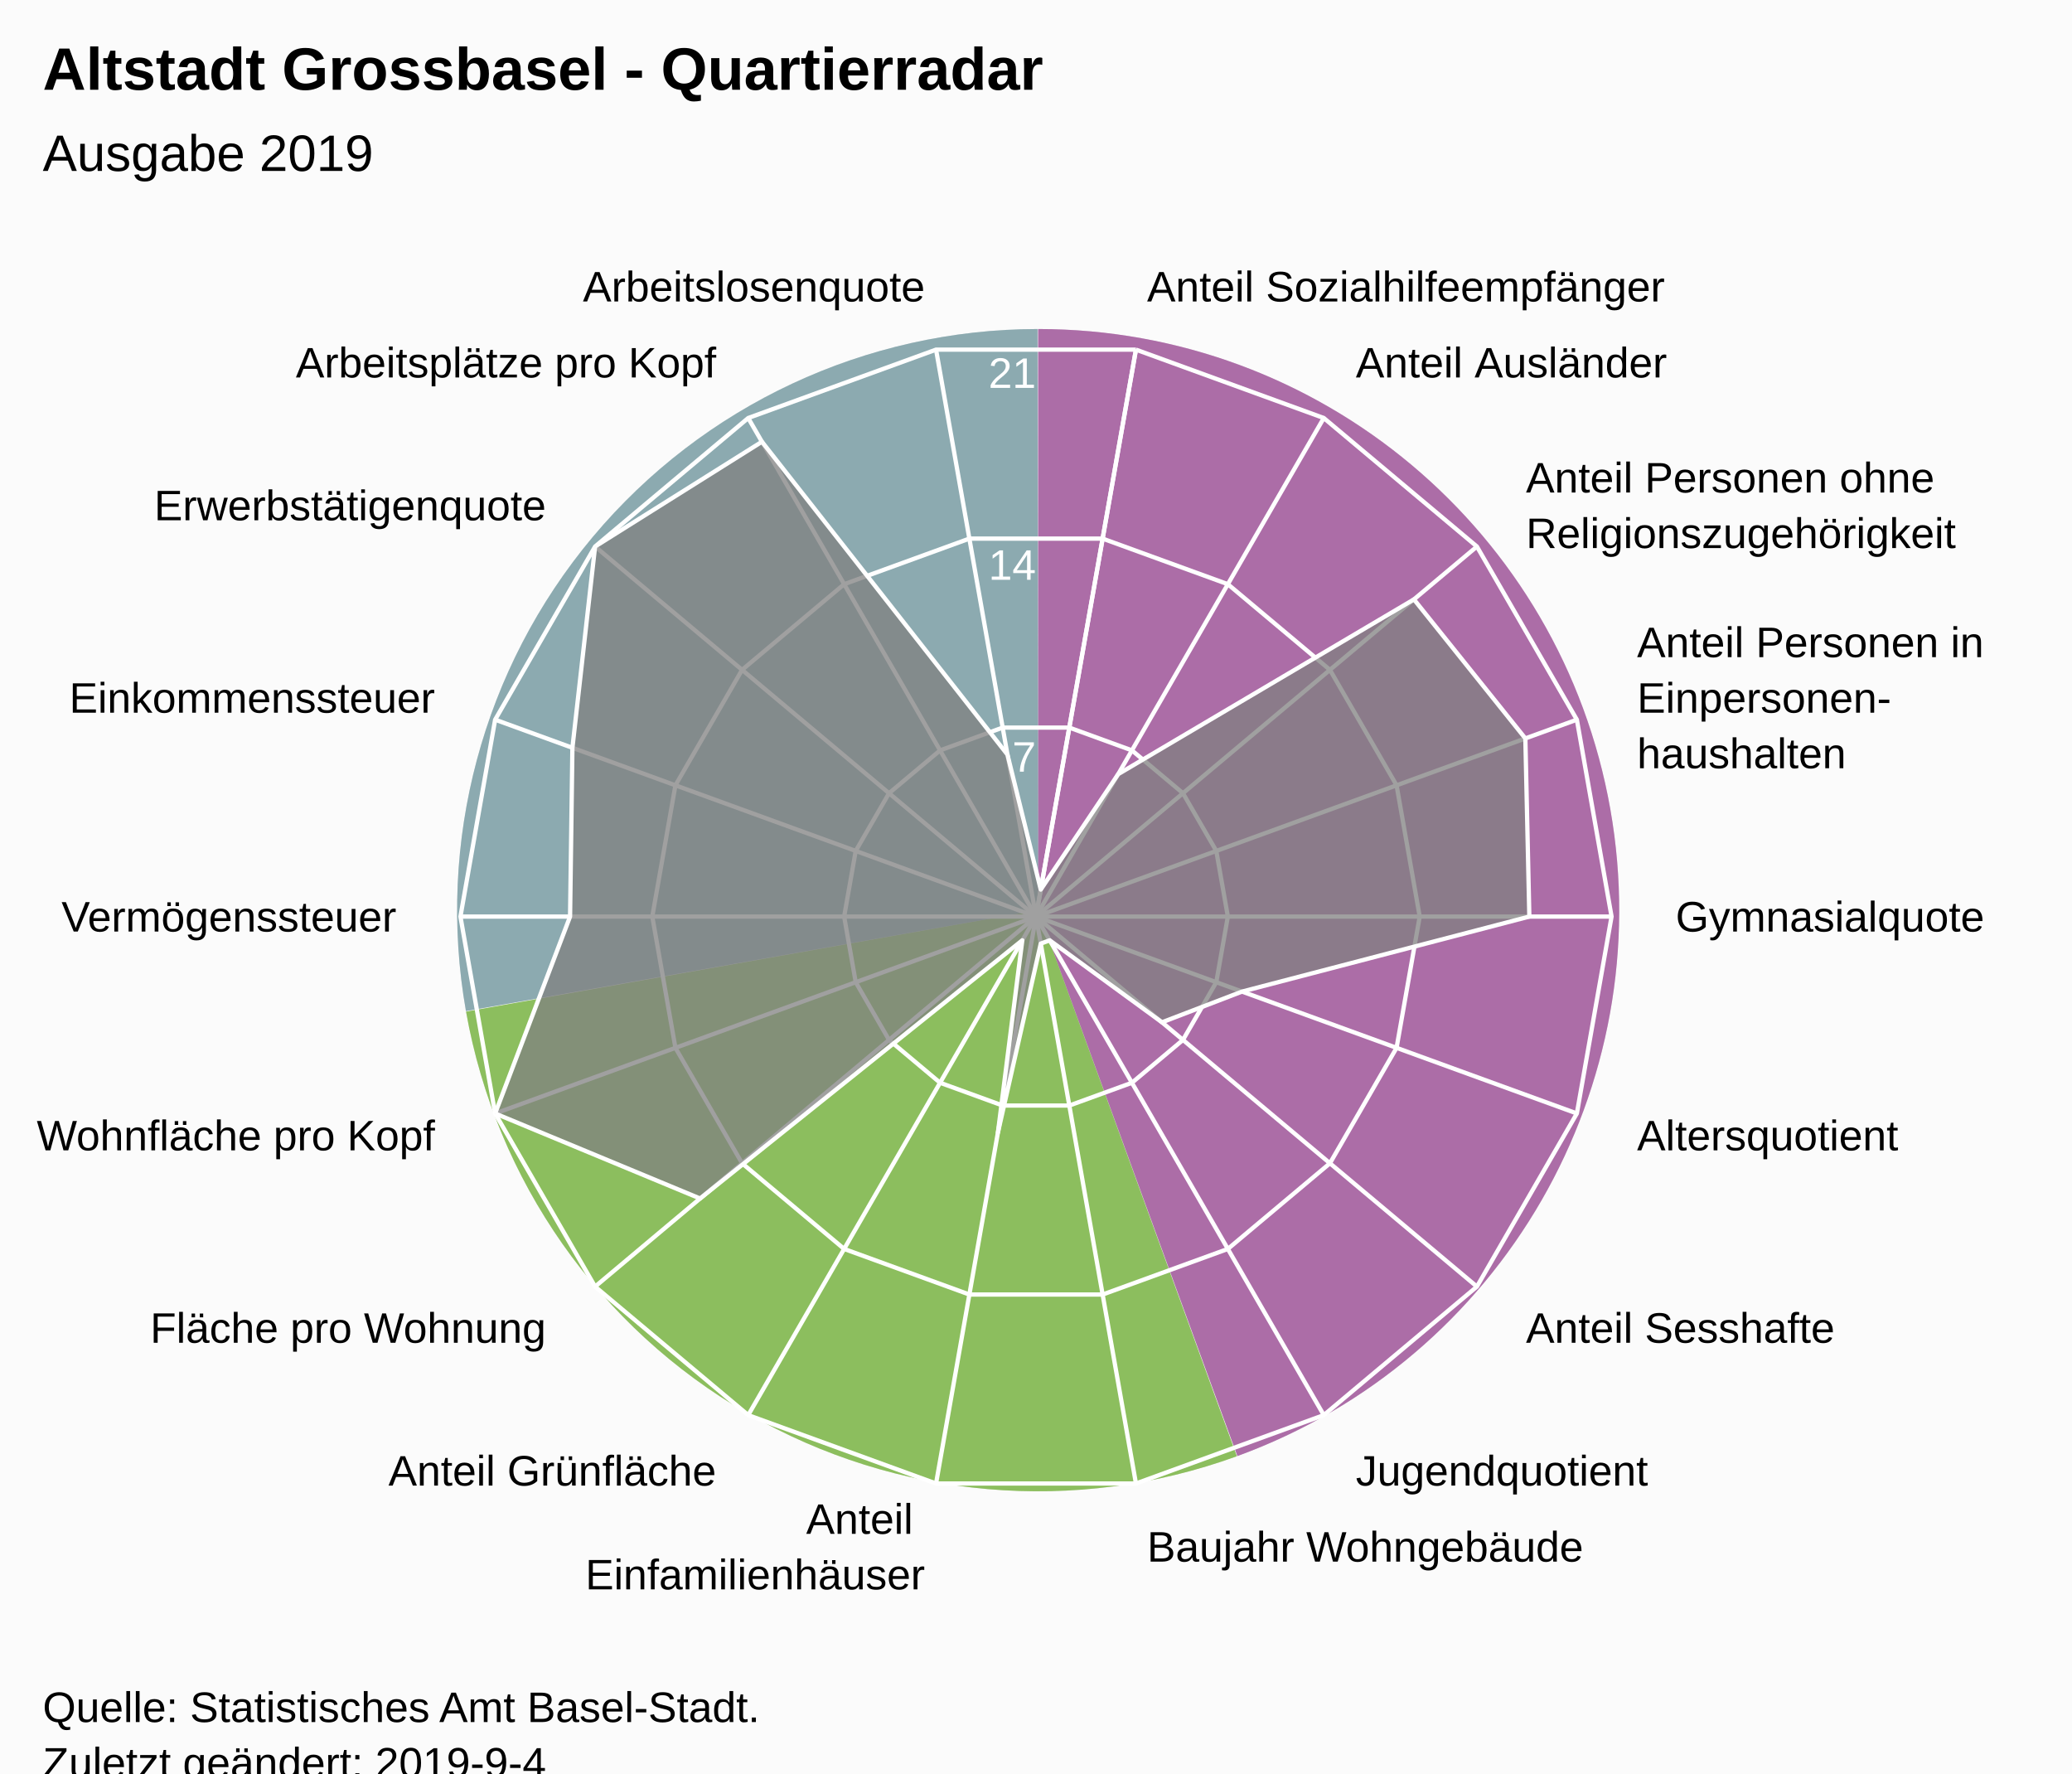
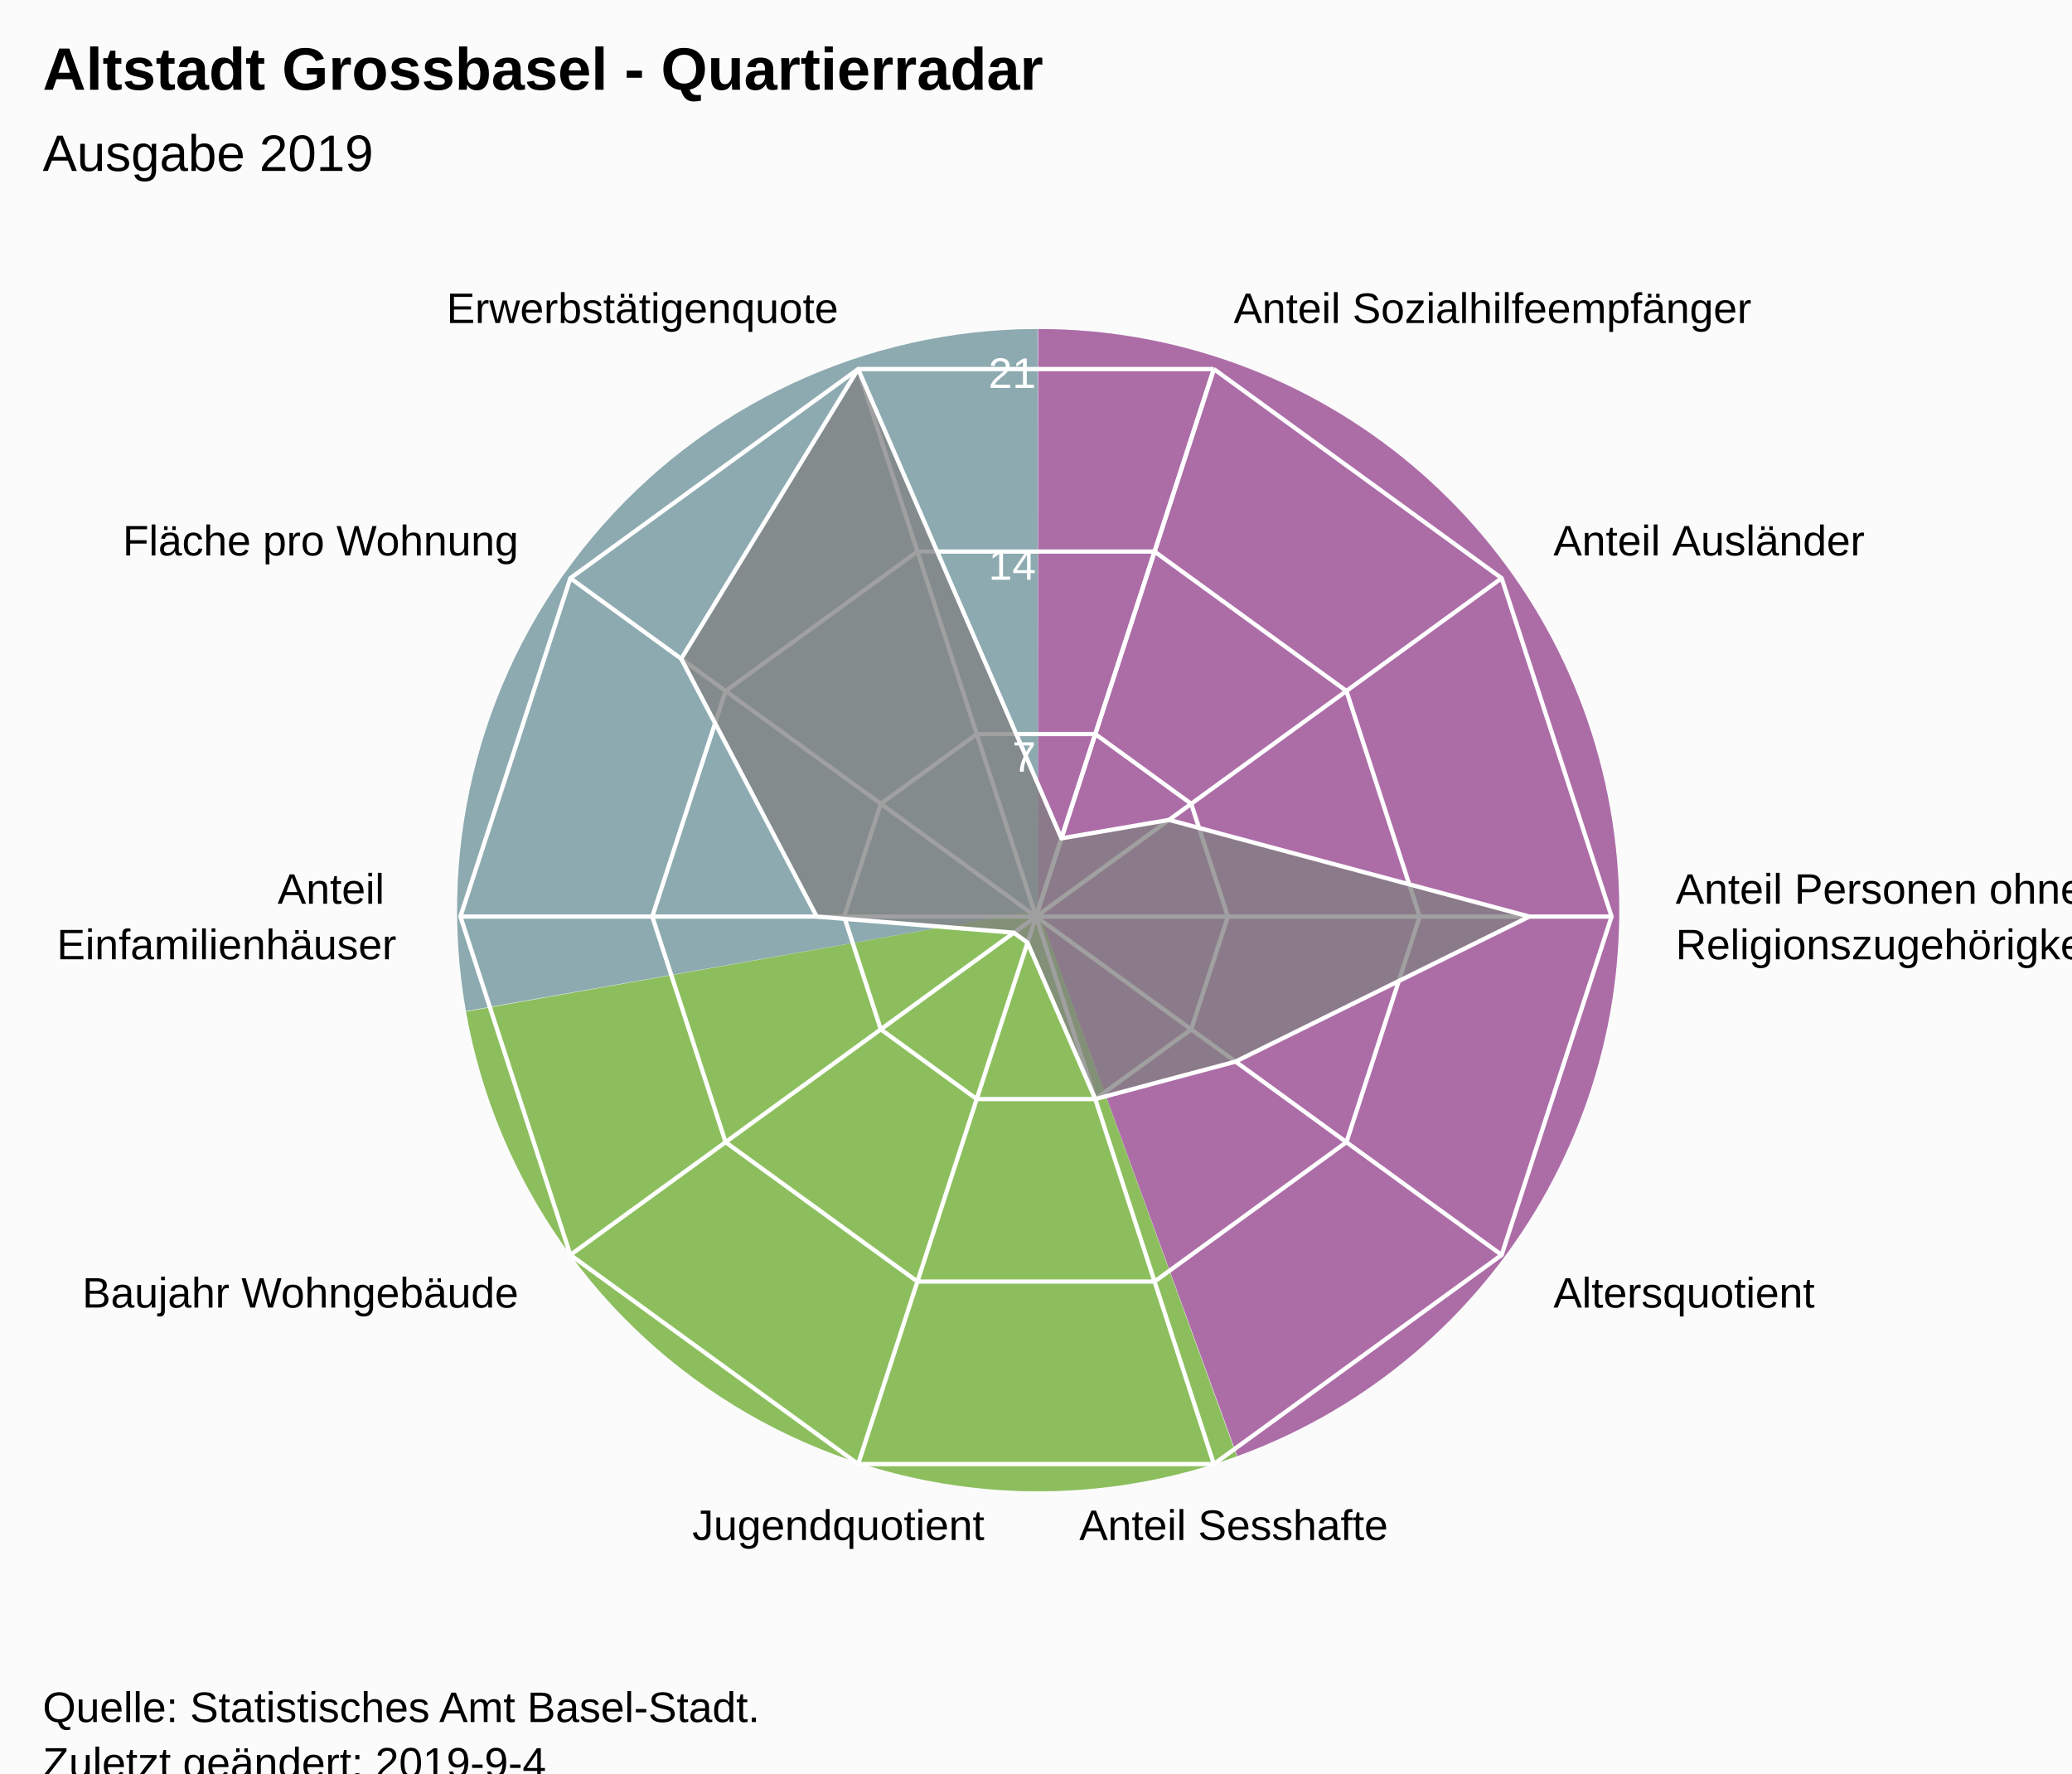
<svg xmlns="http://www.w3.org/2000/svg" version="1.1" class="highcharts-root" style="font-family:Arial;font-size:12px;" viewBox="0 0 485 415">
  <defs>
-     <clipPath id="highcharts-n03kwgq-7">
+     <clipPath id="highcharts-8qixg8e-7">
      <rect x="0" y="0" width="465" height="317" fill="none" />
    </clipPath>
-     <clipPath id="highcharts-n03kwgq-9">
+     <clipPath id="highcharts-8qixg8e-9">
      <circle cx="232.5" cy="158.5" r="134.725" />
    </clipPath>
  </defs>
  <rect fill="#fbfbfb" class="highcharts-background" x="0" y="0" width="485" height="428" rx="0" ry="0" />
  <rect fill="none" class="highcharts-plot-background" x="10" y="56" width="465" height="317" />
  <path fill="#923F8D" d="M 243 77 A 136 136 0 0 1 289.643 340.752 L 243 213 A 0 0 0 0 0 243 213 Z" fill-opacity="0.5" />
  <path fill="#68AB2B" d="M 289.515 340.798 A 136 136 0 0 1 109.09 236.75 L 243 213 A 0 0 0 0 0 243 213 Z" fill-opacity="0.5" />
  <path fill="#689199" d="M 109.066 236.616 A 136 136 0 0 1 242.864 77 L 243 213 A 0 0 0 0 0 243 213 Z" fill-opacity="0.5" />
  <path fill="#923F8D" d="M 243 77 A 136 136 0 0 1 289.643 340.752 L 243 213 A 0 0 0 0 0 243 213 Z" fill-opacity="0.5" />
  <path fill="#68AB2B" d="M 289.515 340.798 A 136 136 0 0 1 109.09 236.75 L 243 213 A 0 0 0 0 0 243 213 Z" fill-opacity="0.5" />
  <path fill="#689199" d="M 109.066 236.616 A 136 136 0 0 1 242.864 77 L 243 213 A 0 0 0 0 0 243 213 Z" fill-opacity="0.5" />
  <g class="highcharts-pane-group" data-z-index="0" />
  <g class="highcharts-grid highcharts-xaxis-grid " data-z-index="1">
-     <path fill="none" stroke="white" stroke-width="1" data-z-index="1" class="highcharts-grid-line" d="M 242.5 214.5 L 265.895 81.822" opacity="1" />
-     <path fill="none" stroke="white" stroke-width="1" data-z-index="1" class="highcharts-grid-line" d="M 242.5 214.5 L 309.862 97.825" opacity="1" />
-     <path fill="none" stroke="white" stroke-width="1" data-z-index="1" class="highcharts-grid-line" d="M 242.5 214.5 L 345.705 127.9" opacity="1" />
-     <path fill="none" stroke="white" stroke-width="1" data-z-index="1" class="highcharts-grid-line" d="M 242.5 214.5 L 369.1 168.421" opacity="1" />
+     <path fill="none" stroke="white" stroke-width="1" data-z-index="1" class="highcharts-grid-line" d="M 242.5 214.5 L 284.132 86.369" opacity="1" />
+     <path fill="none" stroke="white" stroke-width="1" data-z-index="1" class="highcharts-grid-line" d="M 242.5 214.5 L 351.495 135.311" opacity="1" />
    <path fill="none" stroke="white" stroke-width="1" data-z-index="1" class="highcharts-grid-line" d="M 242.5 214.5 L 377.225 214.5" opacity="1" />
-     <path fill="none" stroke="white" stroke-width="1" data-z-index="1" class="highcharts-grid-line" d="M 242.5 214.5 L 369.1 260.579" opacity="1" />
-     <path fill="none" stroke="white" stroke-width="1" data-z-index="1" class="highcharts-grid-line" d="M 242.5 214.5 L 345.705 301.1" opacity="1" />
-     <path fill="none" stroke="white" stroke-width="1" data-z-index="1" class="highcharts-grid-line" d="M 242.5 214.5 L 309.863 331.175" opacity="1" />
-     <path fill="none" stroke="white" stroke-width="1" data-z-index="1" class="highcharts-grid-line" d="M 242.5 214.5 L 265.895 347.178" opacity="1" />
-     <path fill="none" stroke="white" stroke-width="1" data-z-index="1" class="highcharts-grid-line" d="M 242.5 214.5 L 219.105 347.178" opacity="1" />
-     <path fill="none" stroke="white" stroke-width="1" data-z-index="1" class="highcharts-grid-line" d="M 242.5 214.5 L 175.138 331.175" opacity="1" />
-     <path fill="none" stroke="white" stroke-width="1" data-z-index="1" class="highcharts-grid-line" d="M 242.5 214.5 L 139.295 301.1" opacity="1" />
-     <path fill="none" stroke="white" stroke-width="1" data-z-index="1" class="highcharts-grid-line" d="M 242.5 214.5 L 115.9 260.579" opacity="1" />
+     <path fill="none" stroke="white" stroke-width="1" data-z-index="1" class="highcharts-grid-line" d="M 242.5 214.5 L 351.495 293.689" opacity="1" />
+     <path fill="none" stroke="white" stroke-width="1" data-z-index="1" class="highcharts-grid-line" d="M 242.5 214.5 L 284.132 342.631" opacity="1" />
+     <path fill="none" stroke="white" stroke-width="1" data-z-index="1" class="highcharts-grid-line" d="M 242.5 214.5 L 200.868 342.631" opacity="1" />
+     <path fill="none" stroke="white" stroke-width="1" data-z-index="1" class="highcharts-grid-line" d="M 242.5 214.5 L 133.505 293.689" opacity="1" />
    <path fill="none" stroke="white" stroke-width="1" data-z-index="1" class="highcharts-grid-line" d="M 242.5 214.5 L 107.775 214.5" opacity="1" />
-     <path fill="none" stroke="white" stroke-width="1" data-z-index="1" class="highcharts-grid-line" d="M 242.5 214.5 L 115.9 168.421" opacity="1" />
-     <path fill="none" stroke="white" stroke-width="1" data-z-index="1" class="highcharts-grid-line" d="M 242.5 214.5 L 139.295 127.9" opacity="1" />
-     <path fill="none" stroke="white" stroke-width="1" data-z-index="1" class="highcharts-grid-line" d="M 242.5 214.5 L 175.137 97.825" opacity="1" />
-     <path fill="none" stroke="white" stroke-width="1" data-z-index="1" class="highcharts-grid-line" d="M 242.5 214.5 L 219.105 81.822" opacity="1" />
-     <path fill="none" stroke="white" stroke-width="1" data-z-index="1" class="highcharts-grid-line" d="M 242.5 214.5 L 265.895 81.822" opacity="1" />
+     <path fill="none" stroke="white" stroke-width="1" data-z-index="1" class="highcharts-grid-line" d="M 242.5 214.5 L 133.505 135.311" opacity="1" />
+     <path fill="none" stroke="white" stroke-width="1" data-z-index="1" class="highcharts-grid-line" d="M 242.5 214.5 L 200.868 86.369" opacity="1" />
+     <path fill="none" stroke="white" stroke-width="1" data-z-index="1" class="highcharts-grid-line" d="M 242.5 214.5 L 284.132 86.369" opacity="1" />
  </g>
  <g class="highcharts-grid highcharts-yaxis-grid " data-z-index="1">
-     <path fill="none" stroke="white" stroke-width="1" data-z-index="1" class="highcharts-grid-line" d="M 242.5 214.5 L 242.5 214.5 L 242.5 214.5 L 242.5 214.5 L 242.5 214.5 L 242.5 214.5 L 242.5 214.5 L 242.5 214.5 L 242.5 214.5 L 242.5 214.5 L 242.5 214.5 L 242.5 214.5 L 242.5 214.5 L 242.5 214.5 L 242.5 214.5 L 242.5 214.5 L 242.5 214.5 L 242.5 214.5 L 242.5 214.5 L 242.5 214.5" opacity="1" />
-     <path fill="none" stroke="white" stroke-width="1" data-z-index="1" class="highcharts-grid-line" d="M 250.298 170.274 L 250.298 170.274 L 234.702 170.274 L 220.046 175.608 L 208.098 185.633 L 200.3 199.14 L 197.592 214.5 L 200.3 229.86 L 208.098 243.367 L 220.046 253.392 L 234.702 258.726 L 250.298 258.726 L 264.954 253.392 L 276.902 243.367 L 284.7 229.86 L 287.408 214.5 L 284.7 199.14 L 276.902 185.633 L 264.954 175.608 L 250.298 170.274" opacity="1" />
-     <path fill="none" stroke="white" stroke-width="1" data-z-index="1" class="highcharts-grid-line" d="M 258.097 126.048 L 258.097 126.048 L 226.903 126.048 L 197.592 136.716 L 173.696 156.767 L 158.1 183.781 L 152.683 214.5 L 158.1 245.219 L 173.696 272.233 L 197.592 292.284 L 226.903 302.952 L 258.097 302.952 L 287.408 292.284 L 311.304 272.233 L 326.9 245.219 L 332.317 214.5 L 326.9 183.781 L 311.304 156.767 L 287.408 136.716 L 258.097 126.048" opacity="1" />
-     <path fill="none" stroke="white" stroke-width="1" data-z-index="1" class="highcharts-grid-line" d="M 265.895 81.822 L 265.895 81.822 L 219.105 81.822 L 175.137 97.825 L 139.295 127.9 L 115.9 168.421 L 107.775 214.5 L 115.9 260.579 L 139.295 301.1 L 175.138 331.175 L 219.105 347.178 L 265.895 347.178 L 309.863 331.175 L 345.705 301.1 L 369.1 260.579 L 377.225 214.5 L 369.1 168.421 L 345.705 127.9 L 309.862 97.825 L 265.895 81.822" opacity="1" />
+     <path fill="none" stroke="white" stroke-width="1" data-z-index="1" class="highcharts-grid-line" d="M 242.5 214.5 L 242.5 214.5 L 242.5 214.5 L 242.5 214.5 L 242.5 214.5 L 242.5 214.5 L 242.5 214.5 L 242.5 214.5 L 242.5 214.5 L 242.5 214.5 L 242.5 214.5 L 242.5 214.5" opacity="1" />
+     <path fill="none" stroke="white" stroke-width="1" data-z-index="1" class="highcharts-grid-line" d="M 256.377 171.79 L 256.377 171.79 L 228.623 171.79 L 206.168 188.104 L 197.592 214.5 L 206.168 240.896 L 228.623 257.21 L 256.377 257.21 L 278.832 240.896 L 287.408 214.5 L 278.832 188.104 L 256.377 171.79" opacity="1" />
+     <path fill="none" stroke="white" stroke-width="1" data-z-index="1" class="highcharts-grid-line" d="M 270.255 129.079 L 270.255 129.079 L 214.745 129.079 L 169.837 161.707 L 152.683 214.5 L 169.837 267.293 L 214.745 299.921 L 270.255 299.921 L 315.163 267.293 L 332.317 214.5 L 315.163 161.707 L 270.255 129.079" opacity="1" />
+     <path fill="none" stroke="white" stroke-width="1" data-z-index="1" class="highcharts-grid-line" d="M 284.132 86.369 L 284.132 86.369 L 200.868 86.369 L 133.505 135.311 L 107.775 214.5 L 133.505 293.689 L 200.868 342.631 L 284.132 342.631 L 351.495 293.689 L 377.225 214.5 L 351.495 135.311 L 284.132 86.369" opacity="1" />
  </g>
  <rect fill="none" class="highcharts-plot-border" data-z-index="1" x="10" y="56" width="465" height="317" />
  <g class="highcharts-axis highcharts-xaxis " data-z-index="2">
    <path fill="none" class="highcharts-axis-line" data-z-index="7" d="M 242.5 79.775 A 134.725 134.725 0 1 1 242.365 79.775 M 242.5 214.5 A 0 0 0 1 0 242.5 214.5 " />
  </g>
  <g class="highcharts-axis highcharts-yaxis " data-z-index="2">
    <path fill="none" class="highcharts-axis-line" data-z-index="7" d="M 242.5 214.5 L 242.5 79.775" />
  </g>
  <g class="highcharts-series-group" data-z-index="3">
-     <g data-z-index="0.1" class="highcharts-series highcharts-series-0 highcharts-area-series " transform="translate(10,56) scale(1 1)" clip-path="url(#highcharts-n03kwgq-9)">
-       <path fill="rgb(128,128,128)" fill-opacity="0.75" d="M 233.614 152.182 L 251.746 125.164 L 320.962 84.272 L 347.043 116.81 L 347.979 158.5 L 280.729 176.054 L 261.987 183.243 L 235.708 164.056 L 233.614 164.818 L 223.588 209.044 L 229.292 164.056 L 153.867 224.481 L 105.9 204.579 L 123.437 158.5 L 123.986 119.004 L 129.295 71.9 L 168.345 47.381 L 225.816 120.592 L 233.614 152.182 L 232.5 158.5 L 232.5 158.5 L 232.5 158.5 L 232.5 158.5 L 232.5 158.5 L 232.5 158.5 L 232.5 158.5 L 232.5 158.5 L 232.5 158.5 L 232.5 158.5 L 232.5 158.5 L 232.5 158.5 L 232.5 158.5 L 232.5 158.5 L 232.5 158.5 L 232.5 158.5 L 232.5 158.5 L 232.5 158.5 L 232.5 158.5" class="highcharts-area" data-z-index="0" />
-       <path fill="none" d="M 233.614 152.182 L 251.746 125.164 L 320.962 84.272 L 347.043 116.81 L 347.979 158.5 L 280.729 176.054 L 261.987 183.243 L 235.708 164.056 L 233.614 164.818 L 223.588 209.044 L 229.292 164.056 L 153.867 224.481 L 105.9 204.579 L 123.437 158.5 L 123.986 119.004 L 129.295 71.9 L 168.345 47.381 L 225.816 120.592 L 233.614 152.182" class="highcharts-graph" data-z-index="1" stroke="white" stroke-width="1" stroke-linejoin="round" stroke-linecap="round" />
+     <g data-z-index="0.1" class="highcharts-series highcharts-series-0 highcharts-area-series " transform="translate(10,56) scale(1 1)" clip-path="url(#highcharts-8qixg8e-9)">
+       <path fill="rgb(128,128,128)" fill-opacity="0.75" d="M 238.447 140.196 L 263.641 135.874 L 347.979 158.5 L 279.212 192.438 L 246.377 201.21 L 230.518 164.601 L 227.31 162.271 L 181.176 158.5 L 149.456 98.165 L 190.868 30.369 L 238.447 140.196 L 232.5 158.5 L 232.5 158.5 L 232.5 158.5 L 232.5 158.5 L 232.5 158.5 L 232.5 158.5 L 232.5 158.5 L 232.5 158.5 L 232.5 158.5 L 232.5 158.5 L 232.5 158.5" class="highcharts-area" data-z-index="0" />
+       <path fill="none" d="M 238.447 140.196 L 263.641 135.874 L 347.979 158.5 L 279.212 192.438 L 246.377 201.21 L 230.518 164.601 L 227.31 162.271 L 181.176 158.5 L 149.456 98.165 L 190.868 30.369 L 238.447 140.196" class="highcharts-graph" data-z-index="1" stroke="white" stroke-width="1" stroke-linejoin="round" stroke-linecap="round" />
    </g>
    <g data-z-index="0.1" class="highcharts-markers highcharts-series-0 highcharts-area-series " transform="translate(10,56) scale(1 1)" clip-path="none" />
  </g>
  <text x="10" text-anchor="start" class="highcharts-title" data-z-index="4" style="color:#000000;font-size:14px;font-weight:bold;font-family:Arial;fill:#000000;" y="21">
    <tspan>Altstadt Grossbasel - Quartierradar</tspan>
  </text>
  <text x="10" text-anchor="start" class="highcharts-subtitle" data-z-index="4" style="color:#000000;font-size:12px;font-weight:normal;font-family:Arial;fill:#000000;" y="40">
    <tspan>Ausgabe 2019</tspan>
  </text>
  <g class="highcharts-axis-labels highcharts-xaxis-labels " data-z-index="7">
-     <text x="268.499" style="color:#000000;cursor:default;font-size:10px;fill:#000000;" transform="translate(0,0)" text-anchor="start" y="70.55" opacity="1">
+     <text x="288.768" style="color:#000000;cursor:default;font-size:10px;fill:#000000;" transform="translate(0,0)" text-anchor="start" y="75.603" opacity="1">
      <tspan>Anteil Sozialhilfeempfänger</tspan>
    </text>
-     <text x="317.362" style="color:#000000;cursor:default;font-size:10px;fill:#000000;" transform="translate(0,0)" text-anchor="start" y="88.334" opacity="1">
+     <text x="363.63" style="color:#000000;cursor:default;font-size:10px;fill:#000000;" transform="translate(0,0)" text-anchor="start" y="129.994" opacity="1">
      <tspan>Anteil Ausländer</tspan>
    </text>
-     <text x="357.196" style="color:#000000;cursor:default;font-size:10px;fill:#000000;" transform="translate(0,0)" text-anchor="start" y="115.259" opacity="1">
+     <text x="392.225" style="color:#000000;cursor:default;font-size:10px;fill:#000000;" transform="translate(0,0)" text-anchor="start" y="211.5" opacity="1">
      <tspan>Anteil Personen ohne</tspan>
-       <tspan dy="13" x="357.196">Religionszugehörigkeit</tspan>
+       <tspan dy="13" x="392.225">Religionszugehörigkeit</tspan>
    </text>
-     <text x="383.195" style="color:#000000;cursor:default;font-size:10px;fill:#000000;" transform="translate(0,0)" text-anchor="start" y="153.791" opacity="1">
-       <tspan>Anteil Personen in</tspan>
-       <tspan dy="13" x="383.195">Einpersonen-</tspan>
-       <tspan dy="13" x="383.195">haushalten</tspan>
-     </text>
-     <text x="392.225" style="color:#000000;cursor:default;font-size:10px;fill:#000000;" transform="translate(0,0)" text-anchor="start" y="218" opacity="1">
-       <tspan>Gymnasialquote</tspan>
-     </text>
-     <text x="383.195" style="color:#000000;cursor:default;font-size:10px;fill:#000000;" transform="translate(0,0)" text-anchor="start" y="269.209" opacity="1">
+     <text x="363.63" style="color:#000000;cursor:default;font-size:10px;fill:#000000;" transform="translate(0,0)" text-anchor="start" y="306.006" opacity="1">
      <tspan>Altersquotient</tspan>
    </text>
-     <text x="357.196" style="color:#000000;cursor:default;font-size:10px;fill:#000000;" transform="translate(0,0)" text-anchor="start" y="314.241" opacity="1">
+     <text x="288.768" style="color:#000000;cursor:default;font-size:10px;fill:#000000;" transform="translate(0,0)" text-anchor="middle" y="360.397" opacity="1">
      <tspan>Anteil Sesshafte</tspan>
    </text>
-     <text x="317.363" style="color:#000000;cursor:default;font-size:10px;fill:#000000;" transform="translate(0,0)" text-anchor="start" y="347.666" opacity="1">
+     <text x="196.232" style="color:#000000;cursor:default;font-size:10px;fill:#000000;" transform="translate(0,0)" text-anchor="middle" y="360.397" opacity="1">
      <tspan>Jugendquotient</tspan>
    </text>
-     <text x="268.499" style="color:#000000;cursor:default;font-size:10px;fill:#000000;" transform="translate(0,0)" text-anchor="start" y="365.45" opacity="1">
+     <text x="121.37" style="color:#000000;cursor:default;font-size:10px;fill:#000000;" transform="translate(0,0)" text-anchor="end" y="306.006" opacity="1">
      <tspan>Baujahr Wohngebäude</tspan>
    </text>
-     <text x="216.501" style="color:#000000;cursor:default;font-size:10px;fill:#000000;" transform="translate(0,0)" text-anchor="end" y="358.95" opacity="1">
+     <text x="92.775" style="color:#000000;cursor:default;font-size:10px;fill:#000000;" transform="translate(0,0)" text-anchor="end" y="211.5" opacity="1">
      <tspan>Anteil</tspan>
-       <tspan dy="13" x="216.501">Einfamilienhäuser</tspan>
+       <tspan dy="13" x="92.775">Einfamilienhäuser</tspan>
    </text>
-     <text x="167.638" style="color:#000000;cursor:default;font-size:10px;fill:#000000;" transform="translate(0,0)" text-anchor="end" y="347.666" opacity="1">
-       <tspan>Anteil Grünfläche</tspan>
-     </text>
-     <text x="127.804" style="color:#000000;cursor:default;font-size:10px;fill:#000000;" transform="translate(0,0)" text-anchor="end" y="314.241" opacity="1">
+     <text x="121.37" style="color:#000000;cursor:default;font-size:10px;fill:#000000;" transform="translate(0,0)" text-anchor="end" y="129.994" opacity="1">
      <tspan>Fläche pro Wohnung</tspan>
    </text>
-     <text x="101.805" style="color:#000000;cursor:default;font-size:10px;fill:#000000;" transform="translate(0,0)" text-anchor="end" y="269.209" opacity="1">
-       <tspan>Wohnfläche pro Kopf</tspan>
-     </text>
-     <text x="92.775" style="color:#000000;cursor:default;font-size:10px;fill:#000000;" transform="translate(0,0)" text-anchor="end" y="218" opacity="1">
-       <tspan>Vermögenssteuer</tspan>
-     </text>
-     <text x="101.805" style="color:#000000;cursor:default;font-size:10px;fill:#000000;" transform="translate(0,0)" text-anchor="end" y="166.791" opacity="1">
-       <tspan>Einkommenssteuer</tspan>
-     </text>
-     <text x="127.804" style="color:#000000;cursor:default;font-size:10px;fill:#000000;" transform="translate(0,0)" text-anchor="end" y="121.759" opacity="1">
+     <text x="196.232" style="color:#000000;cursor:default;font-size:10px;fill:#000000;" transform="translate(0,0)" text-anchor="end" y="75.603" opacity="1">
      <tspan>Erwerbstätigenquote</tspan>
    </text>
-     <text x="167.637" style="color:#000000;cursor:default;font-size:10px;fill:#000000;" transform="translate(0,0)" text-anchor="end" y="88.334" opacity="1">
-       <tspan>Arbeitsplätze pro Kopf</tspan>
-     </text>
-     <text x="216.501" style="color:#000000;cursor:default;font-size:10px;fill:#000000;" transform="translate(0,0)" text-anchor="end" y="70.55" opacity="1">
-       <tspan>Arbeitslosenquote</tspan>
-     </text>
-     <text x="0" style="color:#000000;cursor:default;font-size:10px;fill:#000000;" transform="translate(0,0)" text-anchor="middle" y="-9999">18</text>
+     <text x="0" style="color:#000000;cursor:default;font-size:10px;fill:#000000;" transform="translate(0,0)" text-anchor="middle" y="-9999">10</text>
  </g>
  <g class="highcharts-axis-labels highcharts-yaxis-labels " data-z-index="7">
    <text x="0" style="color:white;cursor:default;font-size:10px;fill:white;" text-anchor="end" transform="translate(0,0)" y="-9999">0</text>
    <text x="242.5" style="color:white;cursor:default;font-size:10px;fill:white;" text-anchor="end" transform="translate(0,0)" y="180.592" opacity="1">7</text>
    <text x="242.5" style="color:white;cursor:default;font-size:10px;fill:white;" text-anchor="end" transform="translate(0,0)" y="135.683" opacity="1">14</text>
    <text x="242.5" style="color:white;cursor:default;font-size:10px;fill:white;" text-anchor="end" transform="translate(0,0)" y="90.775" opacity="1">21</text>
  </g>
  <text x="10" class="highcharts-credits" text-anchor="start" data-z-index="8" style="cursor:default;color:#000000;font-size:10px;fill:#000000;" y="403">
    <tspan>Quelle: Statistisches Amt Basel-Stadt.</tspan>
    <tspan x="10" dy="13">Zuletzt geändert: 2019-9-4</tspan>
  </text>
</svg>
